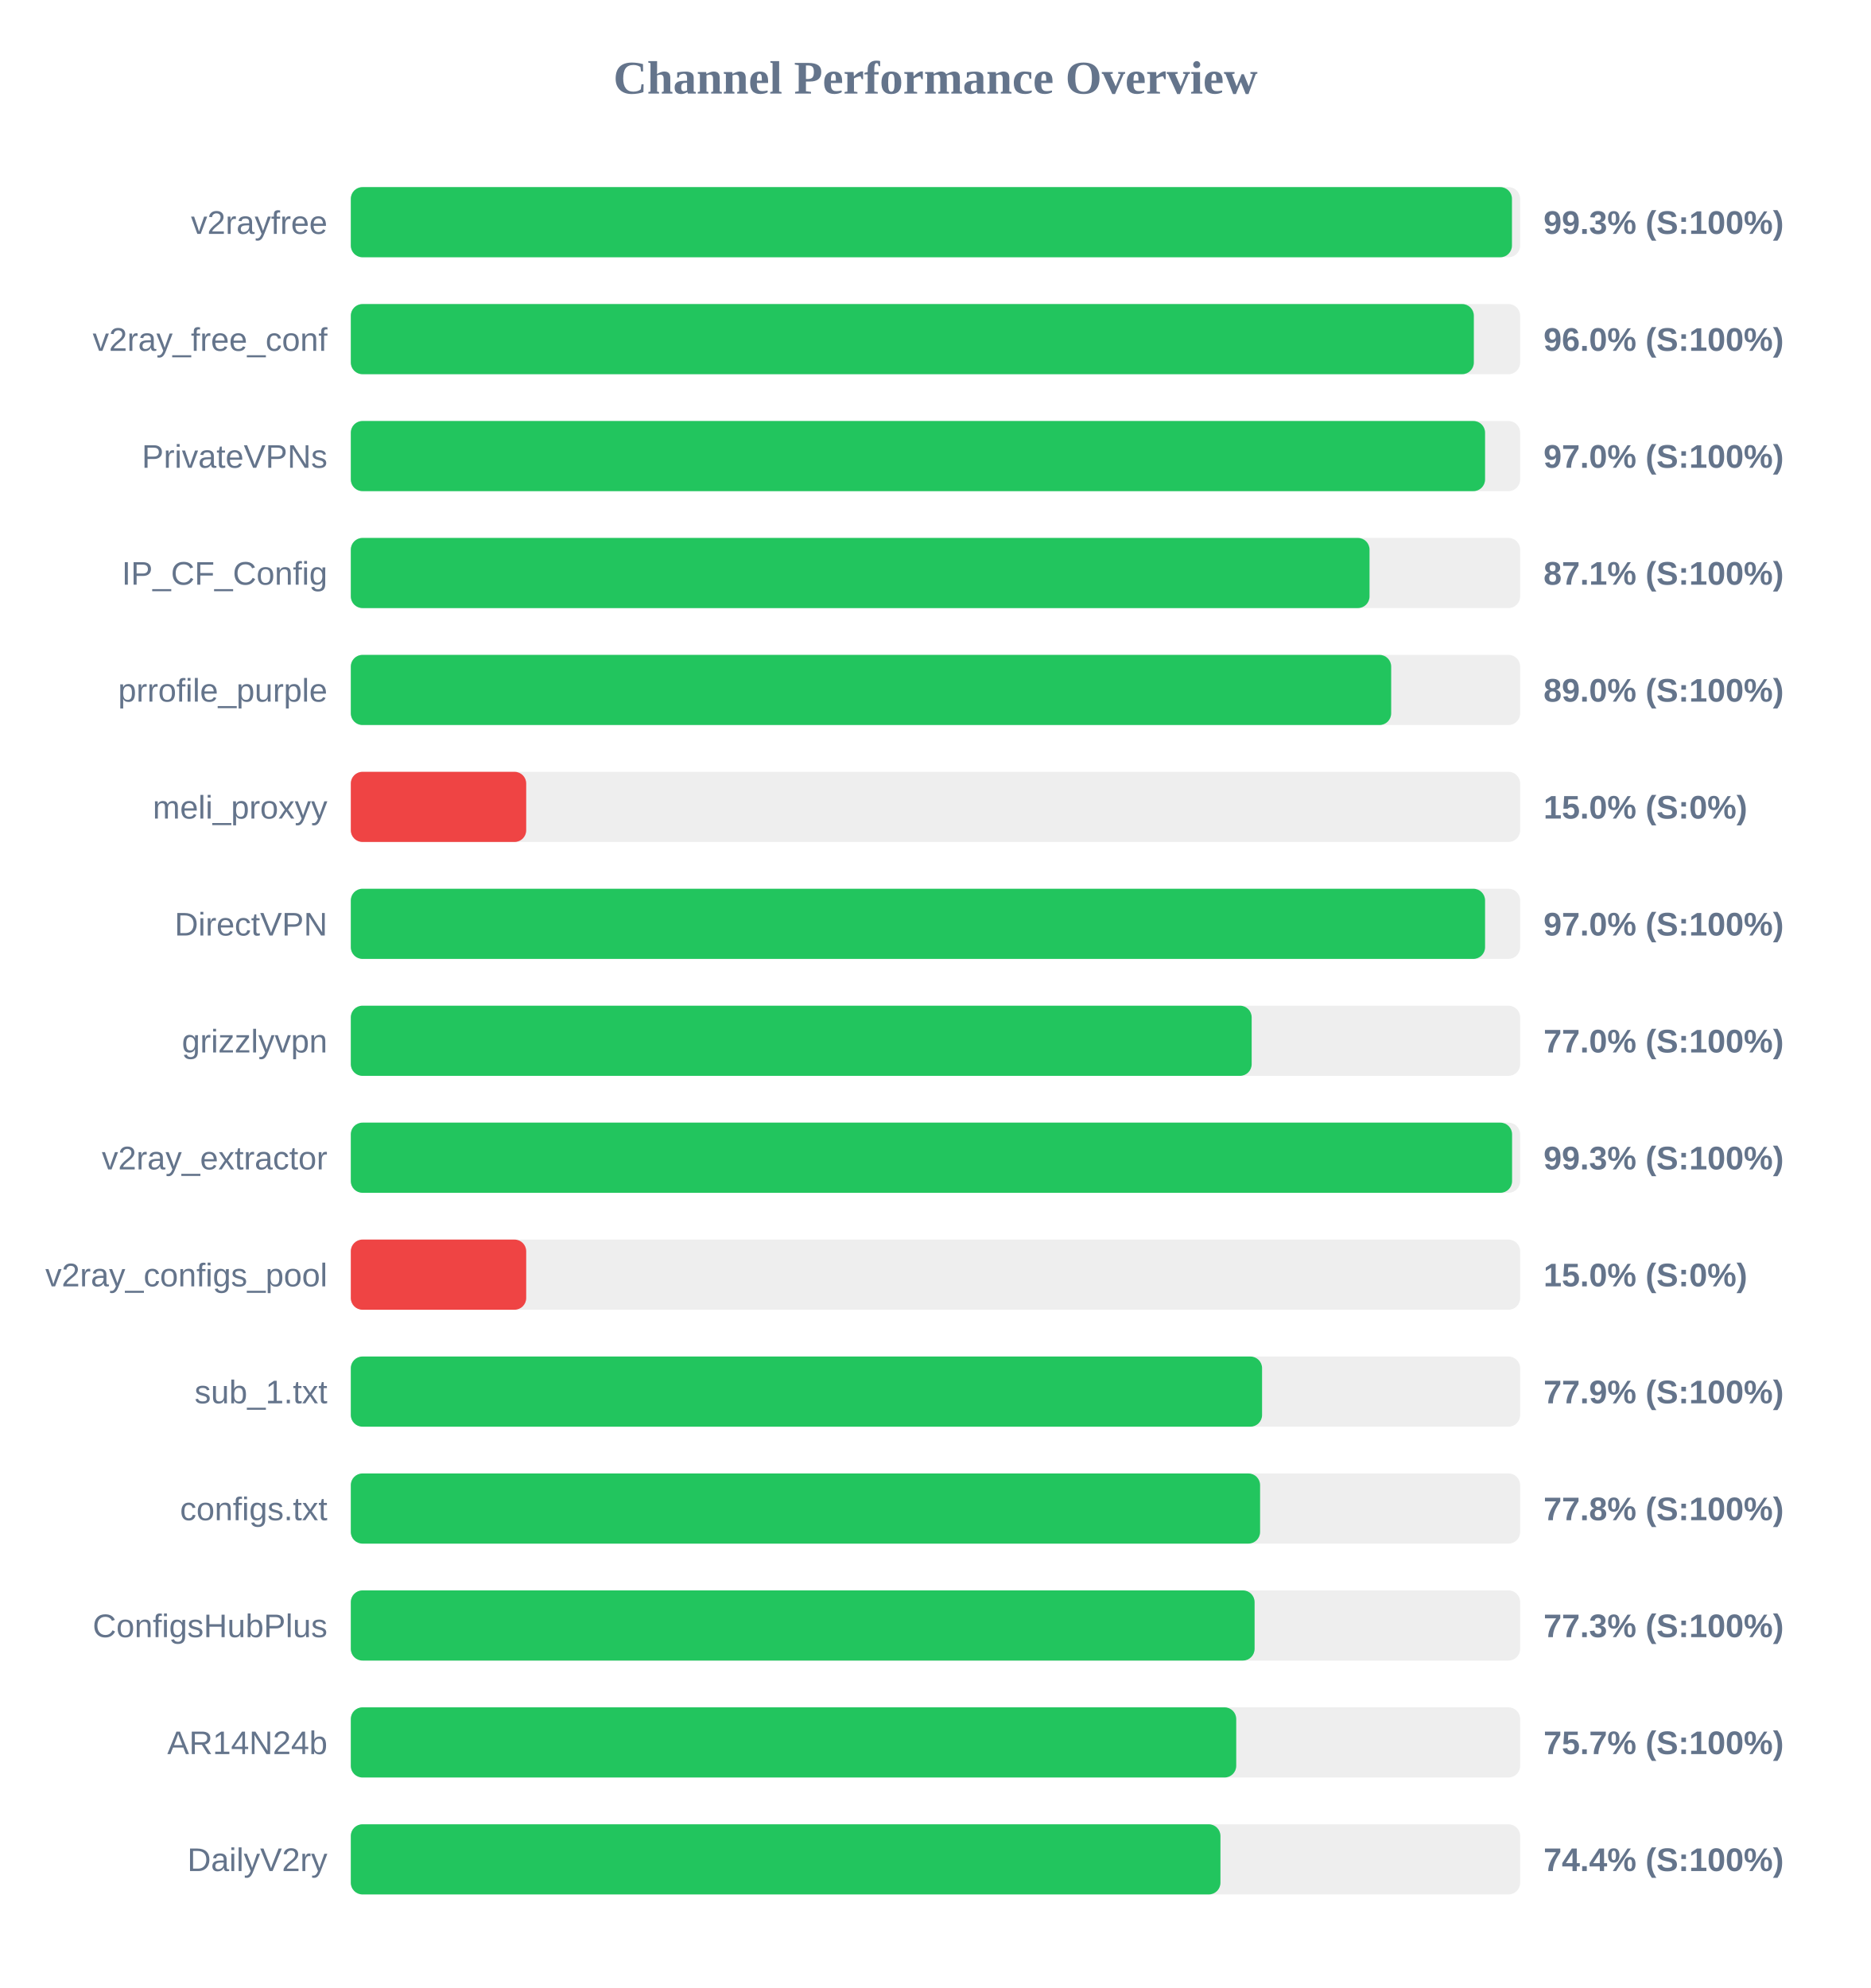
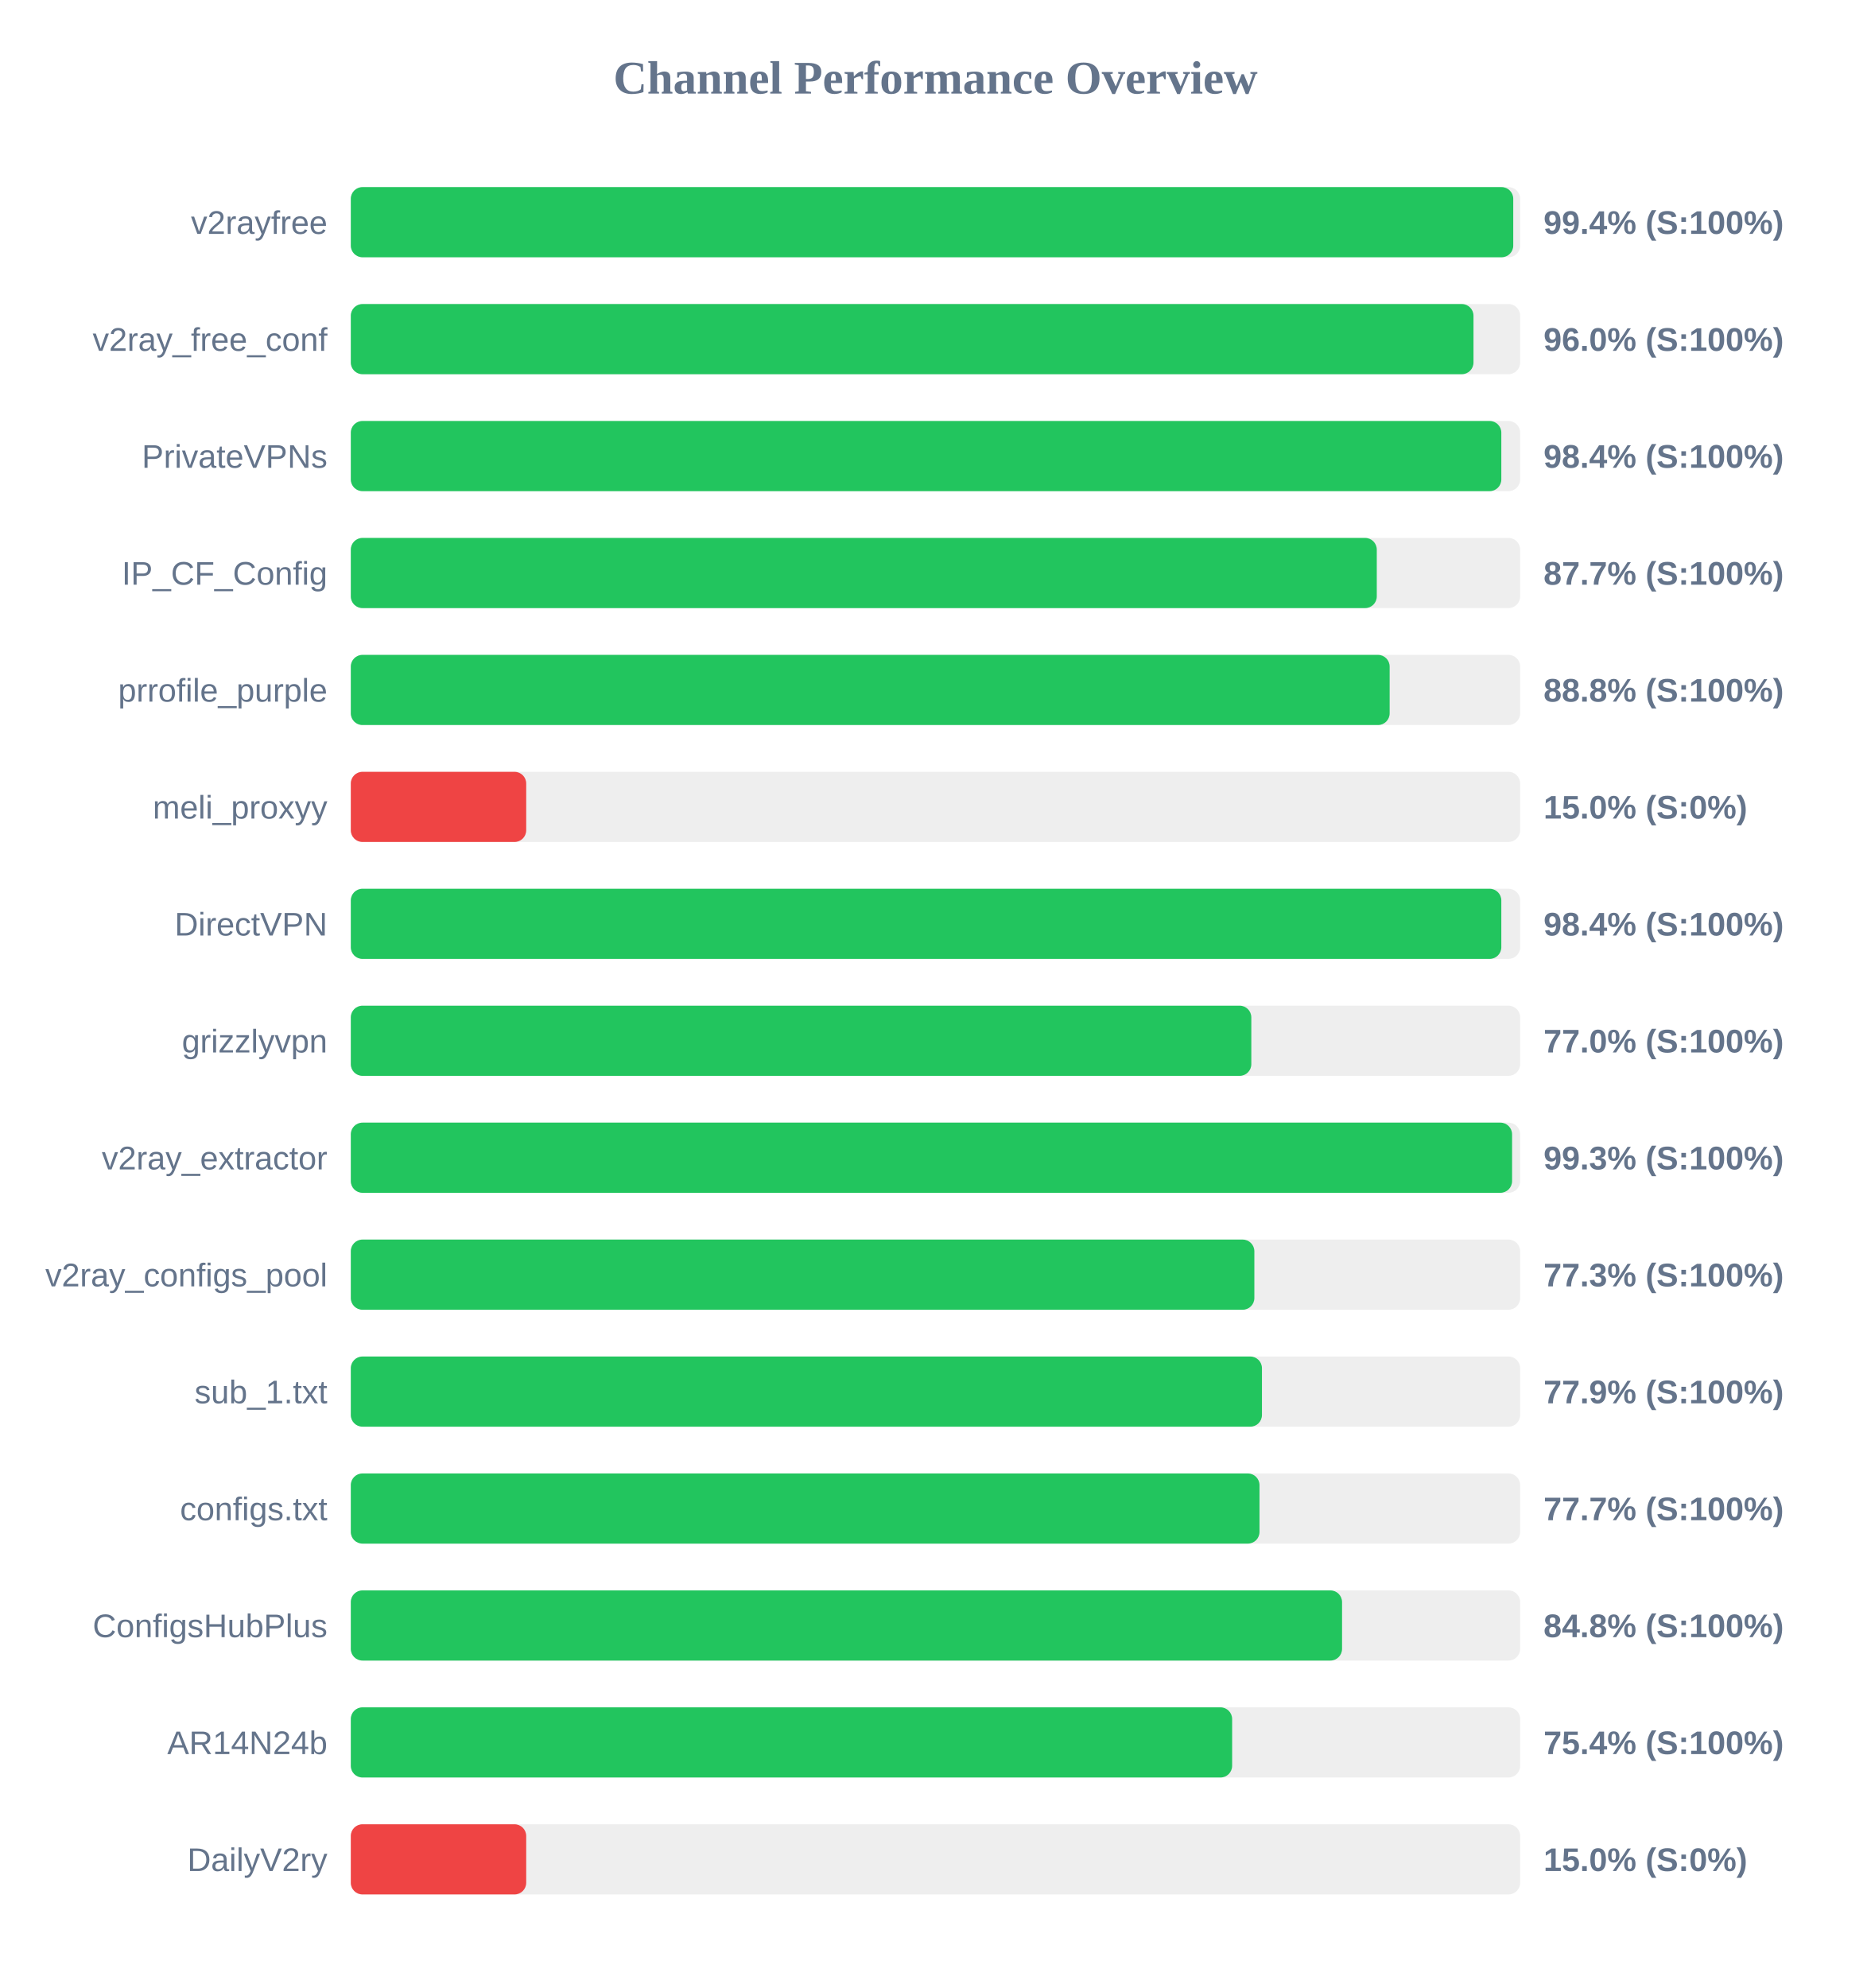
<svg xmlns="http://www.w3.org/2000/svg" width="800" height="850" version="1.1">
  <style>
        .row { font: 14px Arial; fill: #64748b; }
        .score { font: bold 14px Arial; fill: #64748b; }
    </style>
  <text x="400" y="40" text-anchor="middle" font-size="20px" font-weight="bold" fill="#64748b">Channel Performance Overview</text>
  <rect x="150" y="80" width="500" height="30" fill="#eee" rx="5" />
-   <rect x="150" y="80" width="496.5" height="30" fill="#22c55e" rx="5" />
+   <rect x="150" y="80" width="497.05" height="30" fill="#22c55e" rx="5" />
  <text x="140" y="100" text-anchor="end" class="row">v2rayfree</text>
-   <text x="660" y="100" text-anchor="start" class="score">99.3% (S:100%)</text>
+   <text x="660" y="100" text-anchor="start" class="score">99.4% (S:100%)</text>
  <rect x="150" y="130" width="500" height="30" fill="#eee" rx="5" />
-   <rect x="150" y="130" width="480.2" height="30" fill="#22c55e" rx="5" />
+   <rect x="150" y="130" width="480.05" height="30" fill="#22c55e" rx="5" />
  <text x="140" y="150" text-anchor="end" class="row">v2ray_free_conf</text>
  <text x="660" y="150" text-anchor="start" class="score">96.0% (S:100%)</text>
  <rect x="150" y="180" width="500" height="30" fill="#eee" rx="5" />
-   <rect x="150" y="180" width="485.0" height="30" fill="#22c55e" rx="5" />
+   <rect x="150" y="180" width="491.95" height="30" fill="#22c55e" rx="5" />
  <text x="140" y="200" text-anchor="end" class="row">PrivateVPNs</text>
-   <text x="660" y="200" text-anchor="start" class="score">97.0% (S:100%)</text>
+   <text x="660" y="200" text-anchor="start" class="score">98.4% (S:100%)</text>
  <rect x="150" y="230" width="500" height="30" fill="#eee" rx="5" />
-   <rect x="150" y="230" width="435.6" height="30" fill="#22c55e" rx="5" />
+   <rect x="150" y="230" width="438.7" height="30" fill="#22c55e" rx="5" />
  <text x="140" y="250" text-anchor="end" class="row">IP_CF_Config</text>
-   <text x="660" y="250" text-anchor="start" class="score">87.1% (S:100%)</text>
+   <text x="660" y="250" text-anchor="start" class="score">87.7% (S:100%)</text>
  <rect x="150" y="280" width="500" height="30" fill="#eee" rx="5" />
-   <rect x="150" y="280" width="444.85" height="30" fill="#22c55e" rx="5" />
+   <rect x="150" y="280" width="444.2" height="30" fill="#22c55e" rx="5" />
  <text x="140" y="300" text-anchor="end" class="row">prrofile_purple</text>
-   <text x="660" y="300" text-anchor="start" class="score">89.0% (S:100%)</text>
+   <text x="660" y="300" text-anchor="start" class="score">88.8% (S:100%)</text>
  <rect x="150" y="330" width="500" height="30" fill="#eee" rx="5" />
  <rect x="150" y="330" width="75.0" height="30" fill="#ef4444" rx="5" />
  <text x="140" y="350" text-anchor="end" class="row">meli_proxyy</text>
  <text x="660" y="350" text-anchor="start" class="score">15.0% (S:0%)</text>
  <rect x="150" y="380" width="500" height="30" fill="#eee" rx="5" />
-   <rect x="150" y="380" width="485.0" height="30" fill="#22c55e" rx="5" />
+   <rect x="150" y="380" width="491.95" height="30" fill="#22c55e" rx="5" />
  <text x="140" y="400" text-anchor="end" class="row">DirectVPN</text>
-   <text x="660" y="400" text-anchor="start" class="score">97.0% (S:100%)</text>
+   <text x="660" y="400" text-anchor="start" class="score">98.4% (S:100%)</text>
  <rect x="150" y="430" width="500" height="30" fill="#eee" rx="5" />
-   <rect x="150" y="430" width="385.2" height="30" fill="#22c55e" rx="5" />
+   <rect x="150" y="430" width="385.05" height="30" fill="#22c55e" rx="5" />
  <text x="140" y="450" text-anchor="end" class="row">grizzlyvpn</text>
  <text x="660" y="450" text-anchor="start" class="score">77.0% (S:100%)</text>
  <rect x="150" y="480" width="500" height="30" fill="#eee" rx="5" />
  <rect x="150" y="480" width="496.55" height="30" fill="#22c55e" rx="5" />
  <text x="140" y="500" text-anchor="end" class="row">v2ray_extractor</text>
  <text x="660" y="500" text-anchor="start" class="score">99.3% (S:100%)</text>
  <rect x="150" y="530" width="500" height="30" fill="#eee" rx="5" />
-   <rect x="150" y="530" width="75.0" height="30" fill="#ef4444" rx="5" />
+   <rect x="150" y="530" width="386.35" height="30" fill="#22c55e" rx="5" />
  <text x="140" y="550" text-anchor="end" class="row">v2ray_configs_pool</text>
-   <text x="660" y="550" text-anchor="start" class="score">15.0% (S:0%)</text>
+   <text x="660" y="550" text-anchor="start" class="score">77.3% (S:100%)</text>
  <rect x="150" y="580" width="500" height="30" fill="#eee" rx="5" />
-   <rect x="150" y="580" width="389.65" height="30" fill="#22c55e" rx="5" />
+   <rect x="150" y="580" width="389.6" height="30" fill="#22c55e" rx="5" />
  <text x="140" y="600" text-anchor="end" class="row">sub_1.txt</text>
  <text x="660" y="600" text-anchor="start" class="score">77.9% (S:100%)</text>
  <rect x="150" y="630" width="500" height="30" fill="#eee" rx="5" />
-   <rect x="150" y="630" width="388.8" height="30" fill="#22c55e" rx="5" />
+   <rect x="150" y="630" width="388.55" height="30" fill="#22c55e" rx="5" />
  <text x="140" y="650" text-anchor="end" class="row">configs.txt</text>
-   <text x="660" y="650" text-anchor="start" class="score">77.8% (S:100%)</text>
+   <text x="660" y="650" text-anchor="start" class="score">77.7% (S:100%)</text>
  <rect x="150" y="680" width="500" height="30" fill="#eee" rx="5" />
-   <rect x="150" y="680" width="386.45" height="30" fill="#22c55e" rx="5" />
+   <rect x="150" y="680" width="423.85" height="30" fill="#22c55e" rx="5" />
  <text x="140" y="700" text-anchor="end" class="row">ConfigsHubPlus</text>
-   <text x="660" y="700" text-anchor="start" class="score">77.3% (S:100%)</text>
+   <text x="660" y="700" text-anchor="start" class="score">84.8% (S:100%)</text>
  <rect x="150" y="730" width="500" height="30" fill="#eee" rx="5" />
-   <rect x="150" y="730" width="378.6" height="30" fill="#22c55e" rx="5" />
+   <rect x="150" y="730" width="376.85" height="30" fill="#22c55e" rx="5" />
  <text x="140" y="750" text-anchor="end" class="row">AR14N24b</text>
-   <text x="660" y="750" text-anchor="start" class="score">75.7% (S:100%)</text>
+   <text x="660" y="750" text-anchor="start" class="score">75.4% (S:100%)</text>
  <rect x="150" y="780" width="500" height="30" fill="#eee" rx="5" />
-   <rect x="150" y="780" width="371.85" height="30" fill="#22c55e" rx="5" />
+   <rect x="150" y="780" width="75.0" height="30" fill="#ef4444" rx="5" />
  <text x="140" y="800" text-anchor="end" class="row">DailyV2ry</text>
-   <text x="660" y="800" text-anchor="start" class="score">74.4% (S:100%)</text>
+   <text x="660" y="800" text-anchor="start" class="score">15.0% (S:0%)</text>
</svg>
